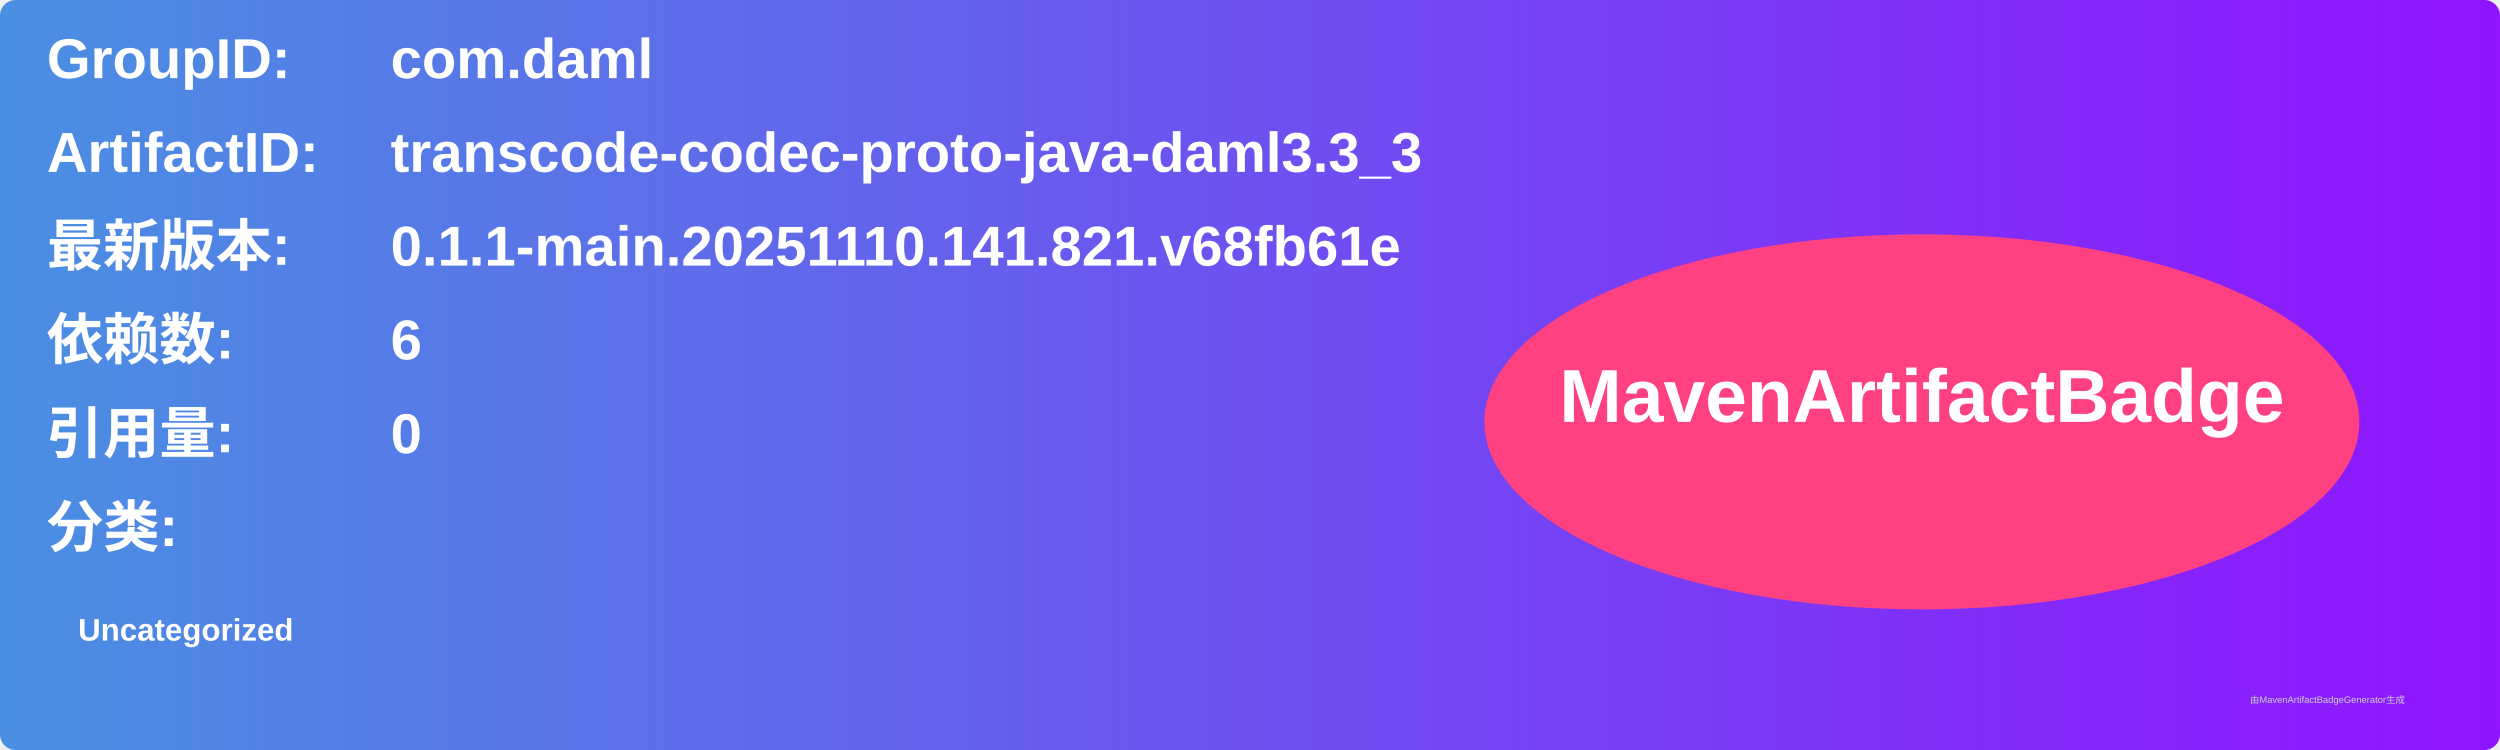
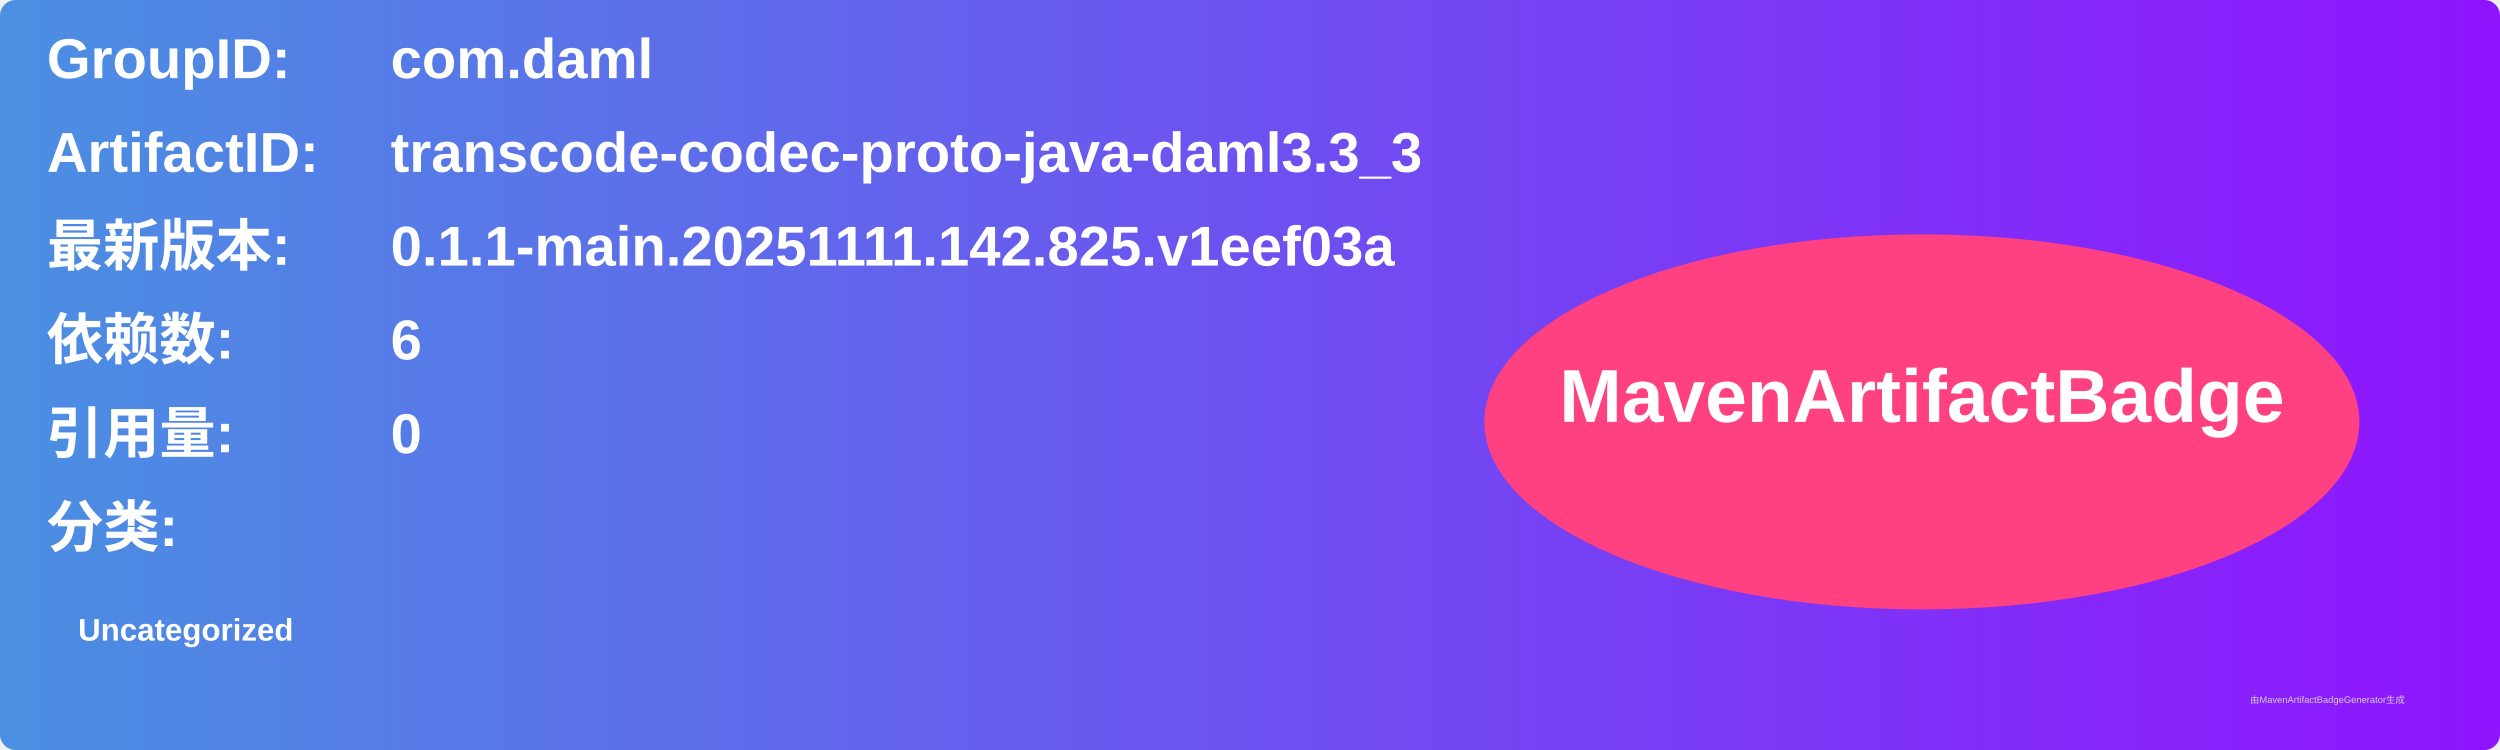
<svg xmlns="http://www.w3.org/2000/svg" width="800" height="240" viewBox="0 0 800 240">
  <linearGradient id="grad" x1="0%" y1="0%" x2="100%" y2="0%">
    <stop offset="0%" stop-color="#4a90e2" />
    <stop offset="100%" stop-color="#9013fe" />
  </linearGradient>
  <rect width="100%" height="100%" rx="5" ry="5" fill="url(#grad)" />
  <g transform="translate(15, 15)">
    <text x="0" y="10" font-family="Arial" font-size="18" fill="white" font-weight="bold" width="260">GroupID:</text>
    <text x="110" y="10" font-family="Arial" font-size="18" fill="white" font-weight="bold" width="460">com.daml</text>
    <text x="0" y="40" font-family="Arial" font-size="18" fill="white" font-weight="bold" width="260">ArtifactID:</text>
    <text x="110" y="40" font-family="Arial" font-size="18" fill="white" font-weight="bold" width="460">transcode-codec-proto-java-daml3.3_3</text>
    <text x="0" y="70" font-family="Arial" font-size="18" fill="white" font-weight="bold">最新版本:</text>
    <text x="110" y="70" font-family="Arial" font-size="18" fill="white" font-weight="bold">
-       <tspan font-weight="bold">0.1.1-main.20251110.141.821.v68fb61e</tspan>
+       <tspan font-weight="bold">0.1.1-main.20251111.142.825.v1eef03a</tspan>
    </text>
    <text x="0" y="100" font-family="Arial" font-size="18" fill="white" font-weight="bold">依赖数: </text>
    <text x="110" y="100" font-family="Arial" font-size="18" fill="white">
      <tspan font-weight="bold">6</tspan>
    </text>
    <text x="0" y="130" font-family="Arial" font-size="18" fill="white" font-weight="bold">引用量: </text>
    <text x="110" y="130" font-family="Arial" font-size="18" fill="white">
      <tspan font-weight="bold">0</tspan>
    </text>
    <text x="0" y="160" font-family="Arial" font-size="18" fill="white" font-weight="bold">分类:</text>
    <text x="10" y="190" font-family="Arial" font-size="10" fill="white">
      <tspan font-weight="bold">Uncategorized</tspan>
    </text>
    <ellipse cx="600" cy="120" rx="140" ry="60" fill="#ff4081" />
    <text x="600" y="120" text-anchor="middle" font-family="Arial" font-size="24" fill="white" font-weight="bold">MavenArtifactBadge</text>
  </g>
  <text x="720" y="225" font-family="Arial" font-size="3" fill="#d0d0d0">由MavenArtifactBadgeGenerator生成</text>
</svg>
